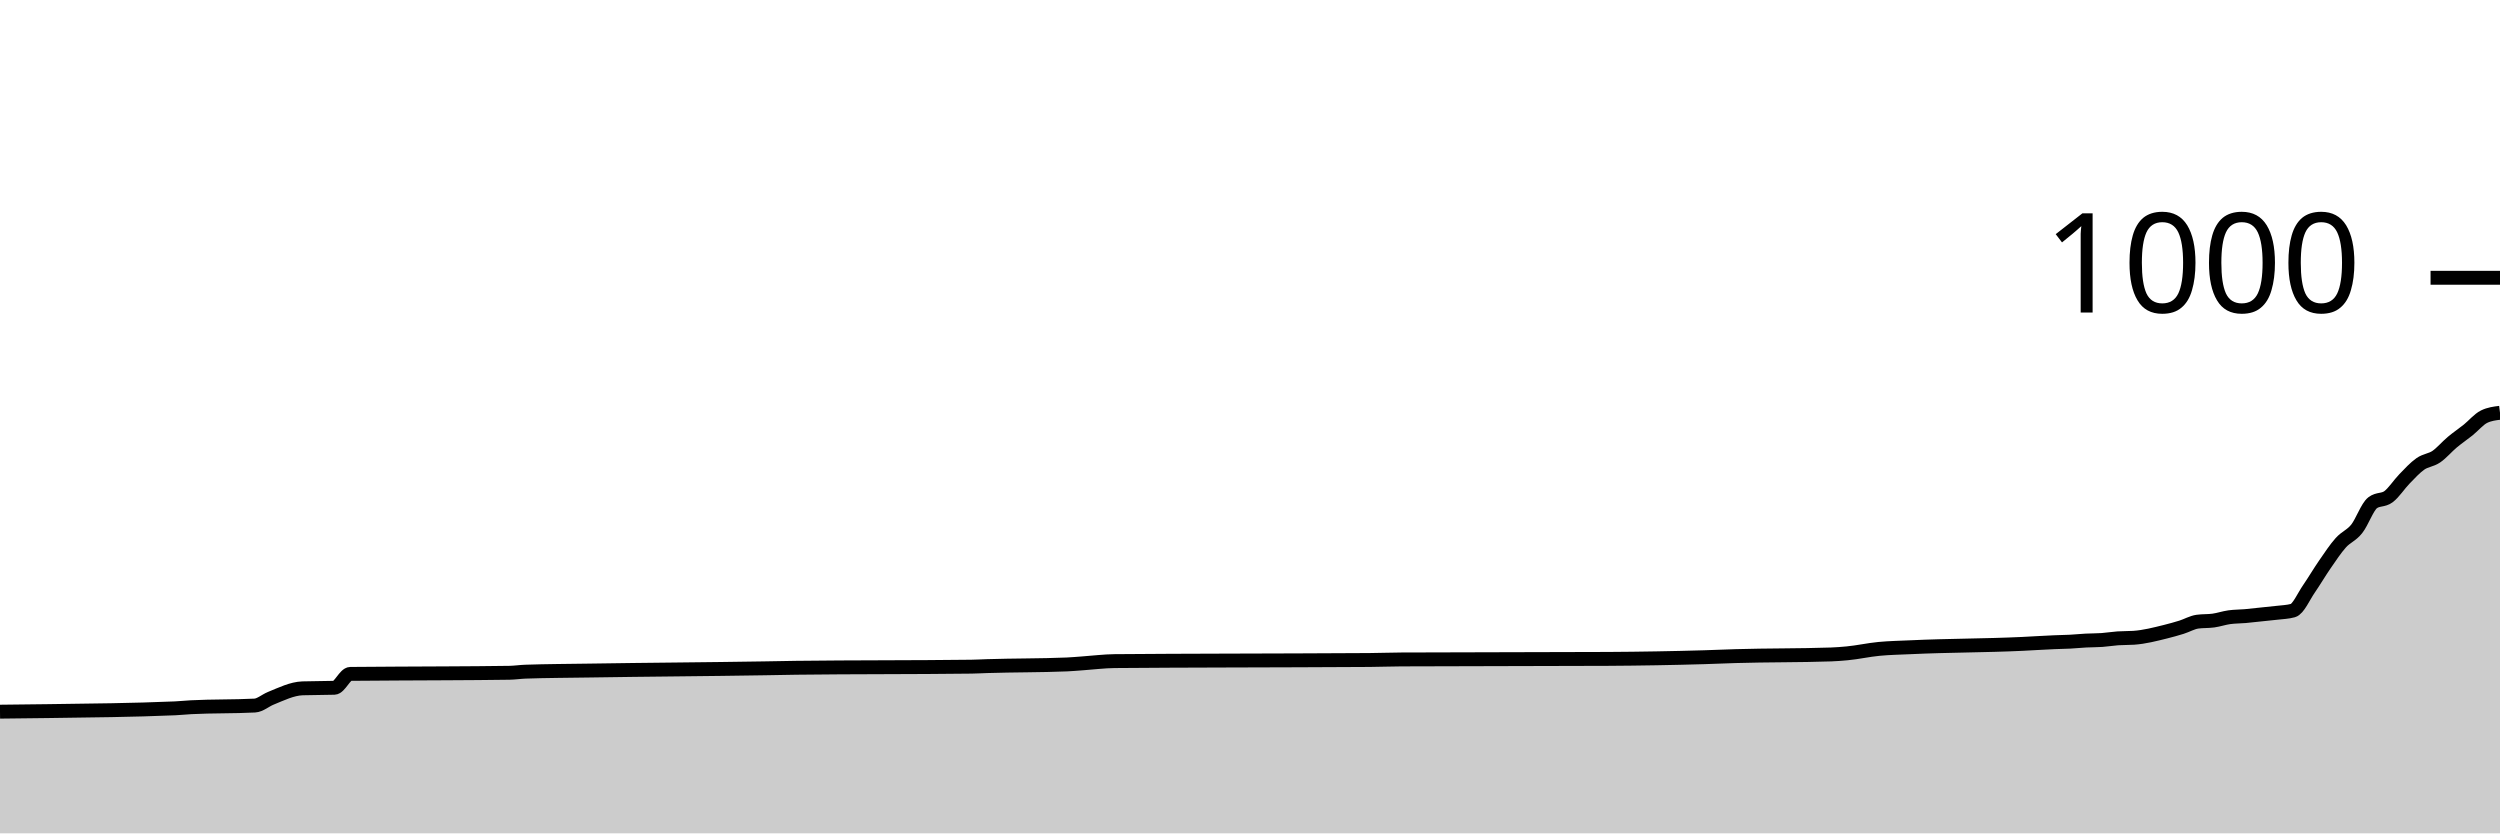
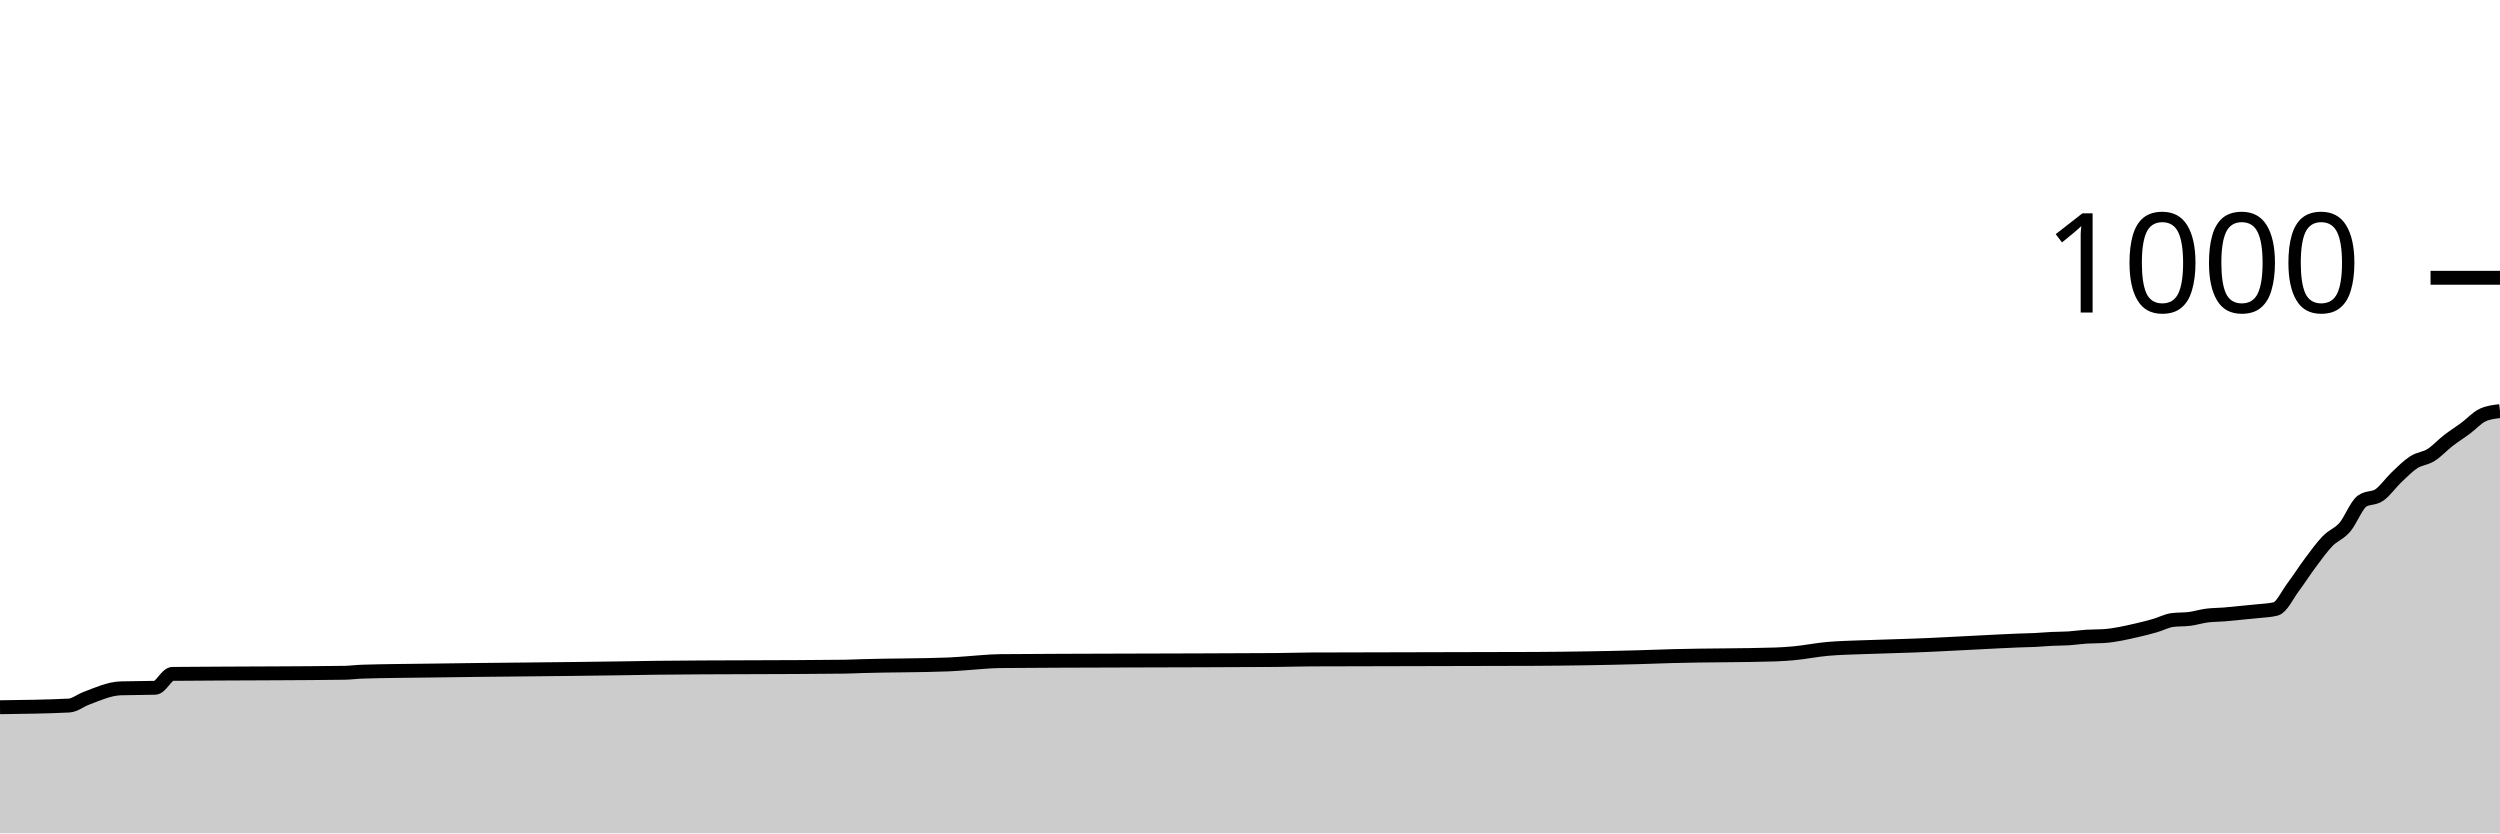
<svg xmlns="http://www.w3.org/2000/svg" viewBox="0 0 180 60">
  <g transform="translate(0,20)">
-     <path class="area" fill="rgba(0, 0, 0, 0.2)" d="M0,31.24C1.146,31.228,2.293,31.217,3.439,31.2C6.497,31.156,9.554,31.133,12.611,31C12.994,30.983,13.376,30.94,13.758,30.92C15.287,30.84,16.815,30.88,18.344,30.8C18.726,30.78,19.108,30.436,19.49,30.28C20.255,29.969,21.019,29.587,21.783,29.56C22.548,29.533,23.312,29.547,24.076,29.52C24.459,29.507,24.841,28.524,25.223,28.52C27.516,28.493,29.809,28.497,32.102,28.48C33.631,28.468,35.159,28.467,36.688,28.44C37.07,28.433,37.452,28.373,37.834,28.36C39.363,28.307,40.892,28.305,42.42,28.28C46.624,28.212,50.828,28.19,55.032,28.12C55.796,28.107,56.561,28.09,57.325,28.08C61.529,28.027,65.732,28.053,69.936,28C70.318,27.995,70.701,27.972,71.083,27.96C72.994,27.898,74.904,27.92,76.815,27.84C77.197,27.824,77.58,27.787,77.962,27.76C78.726,27.707,79.49,27.608,80.255,27.6C82.93,27.573,85.605,27.572,88.28,27.56C91.72,27.545,95.159,27.547,98.599,27.52C99.363,27.514,100.127,27.484,100.892,27.48C105.86,27.453,110.828,27.467,115.796,27.44C116.943,27.434,118.089,27.42,119.236,27.4C120.382,27.38,121.529,27.355,122.675,27.32C123.439,27.297,124.204,27.263,124.968,27.24C127.261,27.17,129.554,27.2,131.847,27.12C132.229,27.107,132.611,27.076,132.994,27.04C133.758,26.969,134.522,26.793,135.287,26.72C136.051,26.647,136.815,26.636,137.58,26.6C140.255,26.473,142.93,26.487,145.605,26.36C146.369,26.324,147.134,26.271,147.898,26.24C148.28,26.224,148.662,26.22,149.045,26.2C149.427,26.18,149.809,26.14,150.191,26.12C150.573,26.1,150.955,26.107,151.338,26.08C151.72,26.053,152.102,25.987,152.484,25.96C152.866,25.933,153.248,25.947,153.631,25.92C154.395,25.867,155.159,25.671,155.924,25.48C156.306,25.384,156.688,25.28,157.07,25.16C157.452,25.04,157.834,24.813,158.217,24.76C158.599,24.707,158.981,24.733,159.363,24.68C159.745,24.627,160.127,24.493,160.51,24.44C160.892,24.387,161.274,24.393,161.656,24.36C162.038,24.327,162.42,24.28,162.803,24.24C163.185,24.2,163.567,24.167,163.949,24.12C164.331,24.073,164.713,24.067,165.096,23.96C165.478,23.853,165.86,22.953,166.242,22.4C166.624,21.847,167.006,21.193,167.389,20.64C167.771,20.087,168.153,19.507,168.535,19.08C168.917,18.653,169.299,18.56,169.682,18.08C170.064,17.6,170.446,16.493,170.828,16.2C171.21,15.907,171.592,16.047,171.975,15.76C172.357,15.473,172.739,14.873,173.121,14.48C173.503,14.087,173.885,13.667,174.268,13.4C174.65,13.133,175.032,13.14,175.414,12.88C175.796,12.62,176.178,12.16,176.561,11.84C176.943,11.52,177.325,11.267,177.707,10.96C178.089,10.653,178.471,10.187,178.854,10C179.236,9.813,179.618,9.767,180,9.72L180,40C179.618,40,179.236,40,178.854,40C178.471,40,178.089,40,177.707,40C177.325,40,176.943,40,176.561,40C176.178,40,175.796,40,175.414,40C175.032,40,174.65,40,174.268,40C173.885,40,173.503,40,173.121,40C172.739,40,172.357,40,171.975,40C171.592,40,171.21,40,170.828,40C170.446,40,170.064,40,169.682,40C169.299,40,168.917,40,168.535,40C168.153,40,167.771,40,167.389,40C167.006,40,166.624,40,166.242,40C165.86,40,165.478,40,165.096,40C164.713,40,164.331,40,163.949,40C163.567,40,163.185,40,162.803,40C162.42,40,162.038,40,161.656,40C161.274,40,160.892,40,160.51,40C160.127,40,159.745,40,159.363,40C158.981,40,158.599,40,158.217,40C157.834,40,157.452,40,157.07,40C156.688,40,156.306,40,155.924,40C155.159,40,154.395,40,153.631,40C153.248,40,152.866,40,152.484,40C152.102,40,151.72,40,151.338,40C150.955,40,150.573,40,150.191,40C149.809,40,149.427,40,149.045,40C148.662,40,148.28,40,147.898,40C147.134,40,146.369,40,145.605,40C142.93,40,140.255,40,137.58,40C136.815,40,136.051,40,135.287,40C134.522,40,133.758,40,132.994,40C132.611,40,132.229,40,131.847,40C129.554,40,127.261,40,124.968,40C124.204,40,123.439,40,122.675,40C121.529,40,120.382,40,119.236,40C118.089,40,116.943,40,115.796,40C110.828,40,105.86,40,100.892,40C100.127,40,99.363,40,98.599,40C95.159,40,91.72,40,88.28,40C85.605,40,82.93,40,80.255,40C79.49,40,78.726,40,77.962,40C77.58,40,77.197,40,76.815,40C74.904,40,72.994,40,71.083,40C70.701,40,70.318,40,69.936,40C65.732,40,61.529,40,57.325,40C56.561,40,55.796,40,55.032,40C50.828,40,46.624,40,42.42,40C40.892,40,39.363,40,37.834,40C37.452,40,37.07,40,36.688,40C35.159,40,33.631,40,32.102,40C29.809,40,27.516,40,25.223,40C24.841,40,24.459,40,24.076,40C23.312,40,22.548,40,21.783,40C21.019,40,20.255,40,19.49,40C19.108,40,18.726,40,18.344,40C16.815,40,15.287,40,13.758,40C13.376,40,12.994,40,12.611,40C9.554,40,6.497,40,3.439,40C2.293,40,1.146,40,0,40Z" />
-     <path class="line" stroke="black" fill="none" d="M0,31.24C1.146,31.228,2.293,31.217,3.439,31.2C6.497,31.156,9.554,31.133,12.611,31C12.994,30.983,13.376,30.94,13.758,30.92C15.287,30.84,16.815,30.88,18.344,30.8C18.726,30.78,19.108,30.436,19.49,30.28C20.255,29.969,21.019,29.587,21.783,29.56C22.548,29.533,23.312,29.547,24.076,29.52C24.459,29.507,24.841,28.524,25.223,28.52C27.516,28.493,29.809,28.497,32.102,28.48C33.631,28.468,35.159,28.467,36.688,28.44C37.07,28.433,37.452,28.373,37.834,28.36C39.363,28.307,40.892,28.305,42.42,28.28C46.624,28.212,50.828,28.19,55.032,28.12C55.796,28.107,56.561,28.09,57.325,28.08C61.529,28.027,65.732,28.053,69.936,28C70.318,27.995,70.701,27.972,71.083,27.96C72.994,27.898,74.904,27.92,76.815,27.84C77.197,27.824,77.58,27.787,77.962,27.76C78.726,27.707,79.49,27.608,80.255,27.6C82.93,27.573,85.605,27.572,88.28,27.56C91.72,27.545,95.159,27.547,98.599,27.52C99.363,27.514,100.127,27.484,100.892,27.48C105.86,27.453,110.828,27.467,115.796,27.44C116.943,27.434,118.089,27.42,119.236,27.4C120.382,27.38,121.529,27.355,122.675,27.32C123.439,27.297,124.204,27.263,124.968,27.24C127.261,27.17,129.554,27.2,131.847,27.12C132.229,27.107,132.611,27.076,132.994,27.04C133.758,26.969,134.522,26.793,135.287,26.72C136.051,26.647,136.815,26.636,137.58,26.6C140.255,26.473,142.93,26.487,145.605,26.36C146.369,26.324,147.134,26.271,147.898,26.24C148.28,26.224,148.662,26.22,149.045,26.2C149.427,26.18,149.809,26.14,150.191,26.12C150.573,26.1,150.955,26.107,151.338,26.08C151.72,26.053,152.102,25.987,152.484,25.96C152.866,25.933,153.248,25.947,153.631,25.92C154.395,25.867,155.159,25.671,155.924,25.48C156.306,25.384,156.688,25.28,157.07,25.16C157.452,25.04,157.834,24.813,158.217,24.76C158.599,24.707,158.981,24.733,159.363,24.68C159.745,24.627,160.127,24.493,160.51,24.44C160.892,24.387,161.274,24.393,161.656,24.36C162.038,24.327,162.42,24.28,162.803,24.24C163.185,24.2,163.567,24.167,163.949,24.12C164.331,24.073,164.713,24.067,165.096,23.96C165.478,23.853,165.86,22.953,166.242,22.4C166.624,21.847,167.006,21.193,167.389,20.64C167.771,20.087,168.153,19.507,168.535,19.08C168.917,18.653,169.299,18.56,169.682,18.08C170.064,17.6,170.446,16.493,170.828,16.2C171.21,15.907,171.592,16.047,171.975,15.76C172.357,15.473,172.739,14.873,173.121,14.48C173.503,14.087,173.885,13.667,174.268,13.4C174.65,13.133,175.032,13.14,175.414,12.88C175.796,12.62,176.178,12.16,176.561,11.84C176.943,11.52,177.325,11.267,177.707,10.96C178.089,10.653,178.471,10.187,178.854,10C179.236,9.813,179.618,9.767,180,9.72" />
+     <path class="area" fill="rgba(0, 0, 0, 0.2)" d="M0,30.92C1.655,30.9,3.31,30.88,4.966,30.8C5.379,30.78,5.793,30.436,6.207,30.28C7.034,29.969,7.862,29.587,8.69,29.56C9.517,29.533,10.345,29.547,11.172,29.52C11.586,29.507,12,28.524,12.414,28.52C14.897,28.493,17.379,28.497,19.862,28.48C21.517,28.468,23.172,28.467,24.828,28.44C25.241,28.433,25.655,28.373,26.069,28.36C27.724,28.307,29.379,28.305,31.034,28.28C35.586,28.212,40.138,28.19,44.69,28.12C45.517,28.107,46.345,28.09,47.172,28.08C51.724,28.027,56.276,28.053,60.828,28C61.241,27.995,61.655,27.972,62.069,27.96C64.138,27.898,66.207,27.92,68.276,27.84C68.69,27.824,69.103,27.787,69.517,27.76C70.345,27.707,71.172,27.608,72,27.6C74.897,27.573,77.793,27.572,80.69,27.56C84.414,27.545,88.138,27.547,91.862,27.52C92.69,27.514,93.517,27.484,94.345,27.48C99.724,27.453,105.103,27.467,110.483,27.44C111.724,27.434,112.966,27.42,114.207,27.4C115.448,27.38,116.69,27.355,117.931,27.32C118.759,27.297,119.586,27.263,120.414,27.24C122.897,27.17,125.379,27.2,127.862,27.12C128.276,27.107,128.69,27.076,129.103,27.04C129.931,26.969,130.759,26.793,131.586,26.72C132.414,26.647,133.241,26.631,134.069,26.6C134.483,26.584,134.897,26.573,135.31,26.56C135.724,26.547,136.138,26.533,136.552,26.52C136.966,26.507,137.379,26.495,137.793,26.48C139.448,26.421,141.103,26.32,142.759,26.24C143.586,26.2,144.414,26.151,145.241,26.12C145.655,26.104,146.069,26.1,146.483,26.08C146.897,26.06,147.31,26.02,147.724,26C148.138,25.98,148.552,25.987,148.966,25.96C149.379,25.933,149.793,25.867,150.207,25.84C150.621,25.813,151.034,25.827,151.448,25.8C152.276,25.747,153.103,25.551,153.931,25.36C154.345,25.264,154.759,25.16,155.172,25.04C155.586,24.92,156,24.693,156.414,24.64C156.828,24.587,157.241,24.613,157.655,24.56C158.069,24.507,158.483,24.373,158.897,24.32C159.31,24.267,159.724,24.273,160.138,24.24C160.552,24.207,160.966,24.16,161.379,24.12C161.793,24.08,162.207,24.047,162.621,24C163.034,23.953,163.448,23.947,163.862,23.84C164.276,23.733,164.69,22.833,165.103,22.28C165.517,21.727,165.931,21.073,166.345,20.52C166.759,19.967,167.172,19.387,167.586,18.96C168,18.533,168.414,18.44,168.828,17.96C169.241,17.48,169.655,16.373,170.069,16.08C170.483,15.787,170.897,15.927,171.31,15.64C171.724,15.353,172.138,14.753,172.552,14.36C172.966,13.967,173.379,13.547,173.793,13.28C174.207,13.013,174.621,13.02,175.034,12.76C175.448,12.5,175.862,12.04,176.276,11.72C176.69,11.4,177.103,11.147,177.517,10.84C177.931,10.533,178.345,10.067,178.759,9.88C179.172,9.693,179.586,9.647,180,9.6L180,40C179.586,40,179.172,40,178.759,40C178.345,40,177.931,40,177.517,40C177.103,40,176.69,40,176.276,40C175.862,40,175.448,40,175.034,40C174.621,40,174.207,40,173.793,40C173.379,40,172.966,40,172.552,40C172.138,40,171.724,40,171.31,40C170.897,40,170.483,40,170.069,40C169.655,40,169.241,40,168.828,40C168.414,40,168,40,167.586,40C167.172,40,166.759,40,166.345,40C165.931,40,165.517,40,165.103,40C164.69,40,164.276,40,163.862,40C163.448,40,163.034,40,162.621,40C162.207,40,161.793,40,161.379,40C160.966,40,160.552,40,160.138,40C159.724,40,159.31,40,158.897,40C158.483,40,158.069,40,157.655,40C157.241,40,156.828,40,156.414,40C156,40,155.586,40,155.172,40C154.759,40,154.345,40,153.931,40C153.103,40,152.276,40,151.448,40C151.034,40,150.621,40,150.207,40C149.793,40,149.379,40,148.966,40C148.552,40,148.138,40,147.724,40C147.31,40,146.897,40,146.483,40C146.069,40,145.655,40,145.241,40C144.414,40,143.586,40,142.759,40C141.103,40,139.448,40,137.793,40C137.379,40,136.966,40,136.552,40C136.138,40,135.724,40,135.31,40C134.897,40,134.483,40,134.069,40C133.241,40,132.414,40,131.586,40C130.759,40,129.931,40,129.103,40C128.69,40,128.276,40,127.862,40C125.379,40,122.897,40,120.414,40C119.586,40,118.759,40,117.931,40C116.69,40,115.448,40,114.207,40C112.966,40,111.724,40,110.483,40C105.103,40,99.724,40,94.345,40C93.517,40,92.69,40,91.862,40C88.138,40,84.414,40,80.69,40C77.793,40,74.897,40,72,40C71.172,40,70.345,40,69.517,40C69.103,40,68.69,40,68.276,40C66.207,40,64.138,40,62.069,40C61.655,40,61.241,40,60.828,40C56.276,40,51.724,40,47.172,40C46.345,40,45.517,40,44.69,40C40.138,40,35.586,40,31.034,40C29.379,40,27.724,40,26.069,40C25.655,40,25.241,40,24.828,40C23.172,40,21.517,40,19.862,40C17.379,40,14.897,40,12.414,40C12,40,11.586,40,11.172,40C10.345,40,9.517,40,8.69,40C7.862,40,7.034,40,6.207,40C5.793,40,5.379,40,4.966,40C3.31,40,1.655,40,0,40Z" />
+     <path class="line" stroke="black" fill="none" d="M0,30.92C1.655,30.9,3.31,30.88,4.966,30.8C5.379,30.78,5.793,30.436,6.207,30.28C7.034,29.969,7.862,29.587,8.69,29.56C9.517,29.533,10.345,29.547,11.172,29.52C11.586,29.507,12,28.524,12.414,28.52C14.897,28.493,17.379,28.497,19.862,28.48C21.517,28.468,23.172,28.467,24.828,28.44C25.241,28.433,25.655,28.373,26.069,28.36C27.724,28.307,29.379,28.305,31.034,28.28C35.586,28.212,40.138,28.19,44.69,28.12C45.517,28.107,46.345,28.09,47.172,28.08C51.724,28.027,56.276,28.053,60.828,28C61.241,27.995,61.655,27.972,62.069,27.96C64.138,27.898,66.207,27.92,68.276,27.84C68.69,27.824,69.103,27.787,69.517,27.76C70.345,27.707,71.172,27.608,72,27.6C74.897,27.573,77.793,27.572,80.69,27.56C84.414,27.545,88.138,27.547,91.862,27.52C92.69,27.514,93.517,27.484,94.345,27.48C99.724,27.453,105.103,27.467,110.483,27.44C111.724,27.434,112.966,27.42,114.207,27.4C115.448,27.38,116.69,27.355,117.931,27.32C118.759,27.297,119.586,27.263,120.414,27.24C122.897,27.17,125.379,27.2,127.862,27.12C128.276,27.107,128.69,27.076,129.103,27.04C129.931,26.969,130.759,26.793,131.586,26.72C132.414,26.647,133.241,26.631,134.069,26.6C134.483,26.584,134.897,26.573,135.31,26.56C135.724,26.547,136.138,26.533,136.552,26.52C136.966,26.507,137.379,26.495,137.793,26.48C139.448,26.421,141.103,26.32,142.759,26.24C143.586,26.2,144.414,26.151,145.241,26.12C145.655,26.104,146.069,26.1,146.483,26.08C146.897,26.06,147.31,26.02,147.724,26C148.138,25.98,148.552,25.987,148.966,25.96C149.379,25.933,149.793,25.867,150.207,25.84C150.621,25.813,151.034,25.827,151.448,25.8C152.276,25.747,153.103,25.551,153.931,25.36C154.345,25.264,154.759,25.16,155.172,25.04C155.586,24.92,156,24.693,156.414,24.64C156.828,24.587,157.241,24.613,157.655,24.56C158.069,24.507,158.483,24.373,158.897,24.32C159.31,24.267,159.724,24.273,160.138,24.24C160.552,24.207,160.966,24.16,161.379,24.12C161.793,24.08,162.207,24.047,162.621,24C163.034,23.953,163.448,23.947,163.862,23.84C164.276,23.733,164.69,22.833,165.103,22.28C165.517,21.727,165.931,21.073,166.345,20.52C166.759,19.967,167.172,19.387,167.586,18.96C168,18.533,168.414,18.44,168.828,17.96C169.241,17.48,169.655,16.373,170.069,16.08C170.483,15.787,170.897,15.927,171.31,15.64C171.724,15.353,172.138,14.753,172.552,14.36C172.966,13.967,173.379,13.547,173.793,13.28C174.207,13.013,174.621,13.02,175.034,12.76C175.448,12.5,175.862,12.04,176.276,11.72C176.69,11.4,177.103,11.147,177.517,10.84C177.931,10.533,178.345,10.067,178.759,9.88C179.172,9.693,179.586,9.647,180,9.6" />
    <path class="axis-ceiling" stroke-width="1" stroke="black" fill="none" d="M175,0L180,0" />
    <text class="axis-ceiling-label" font-family="sans-serif" text-anchor="end" font-size="10px" x="170" y="2.5">1000</text>
  </g>
</svg>
